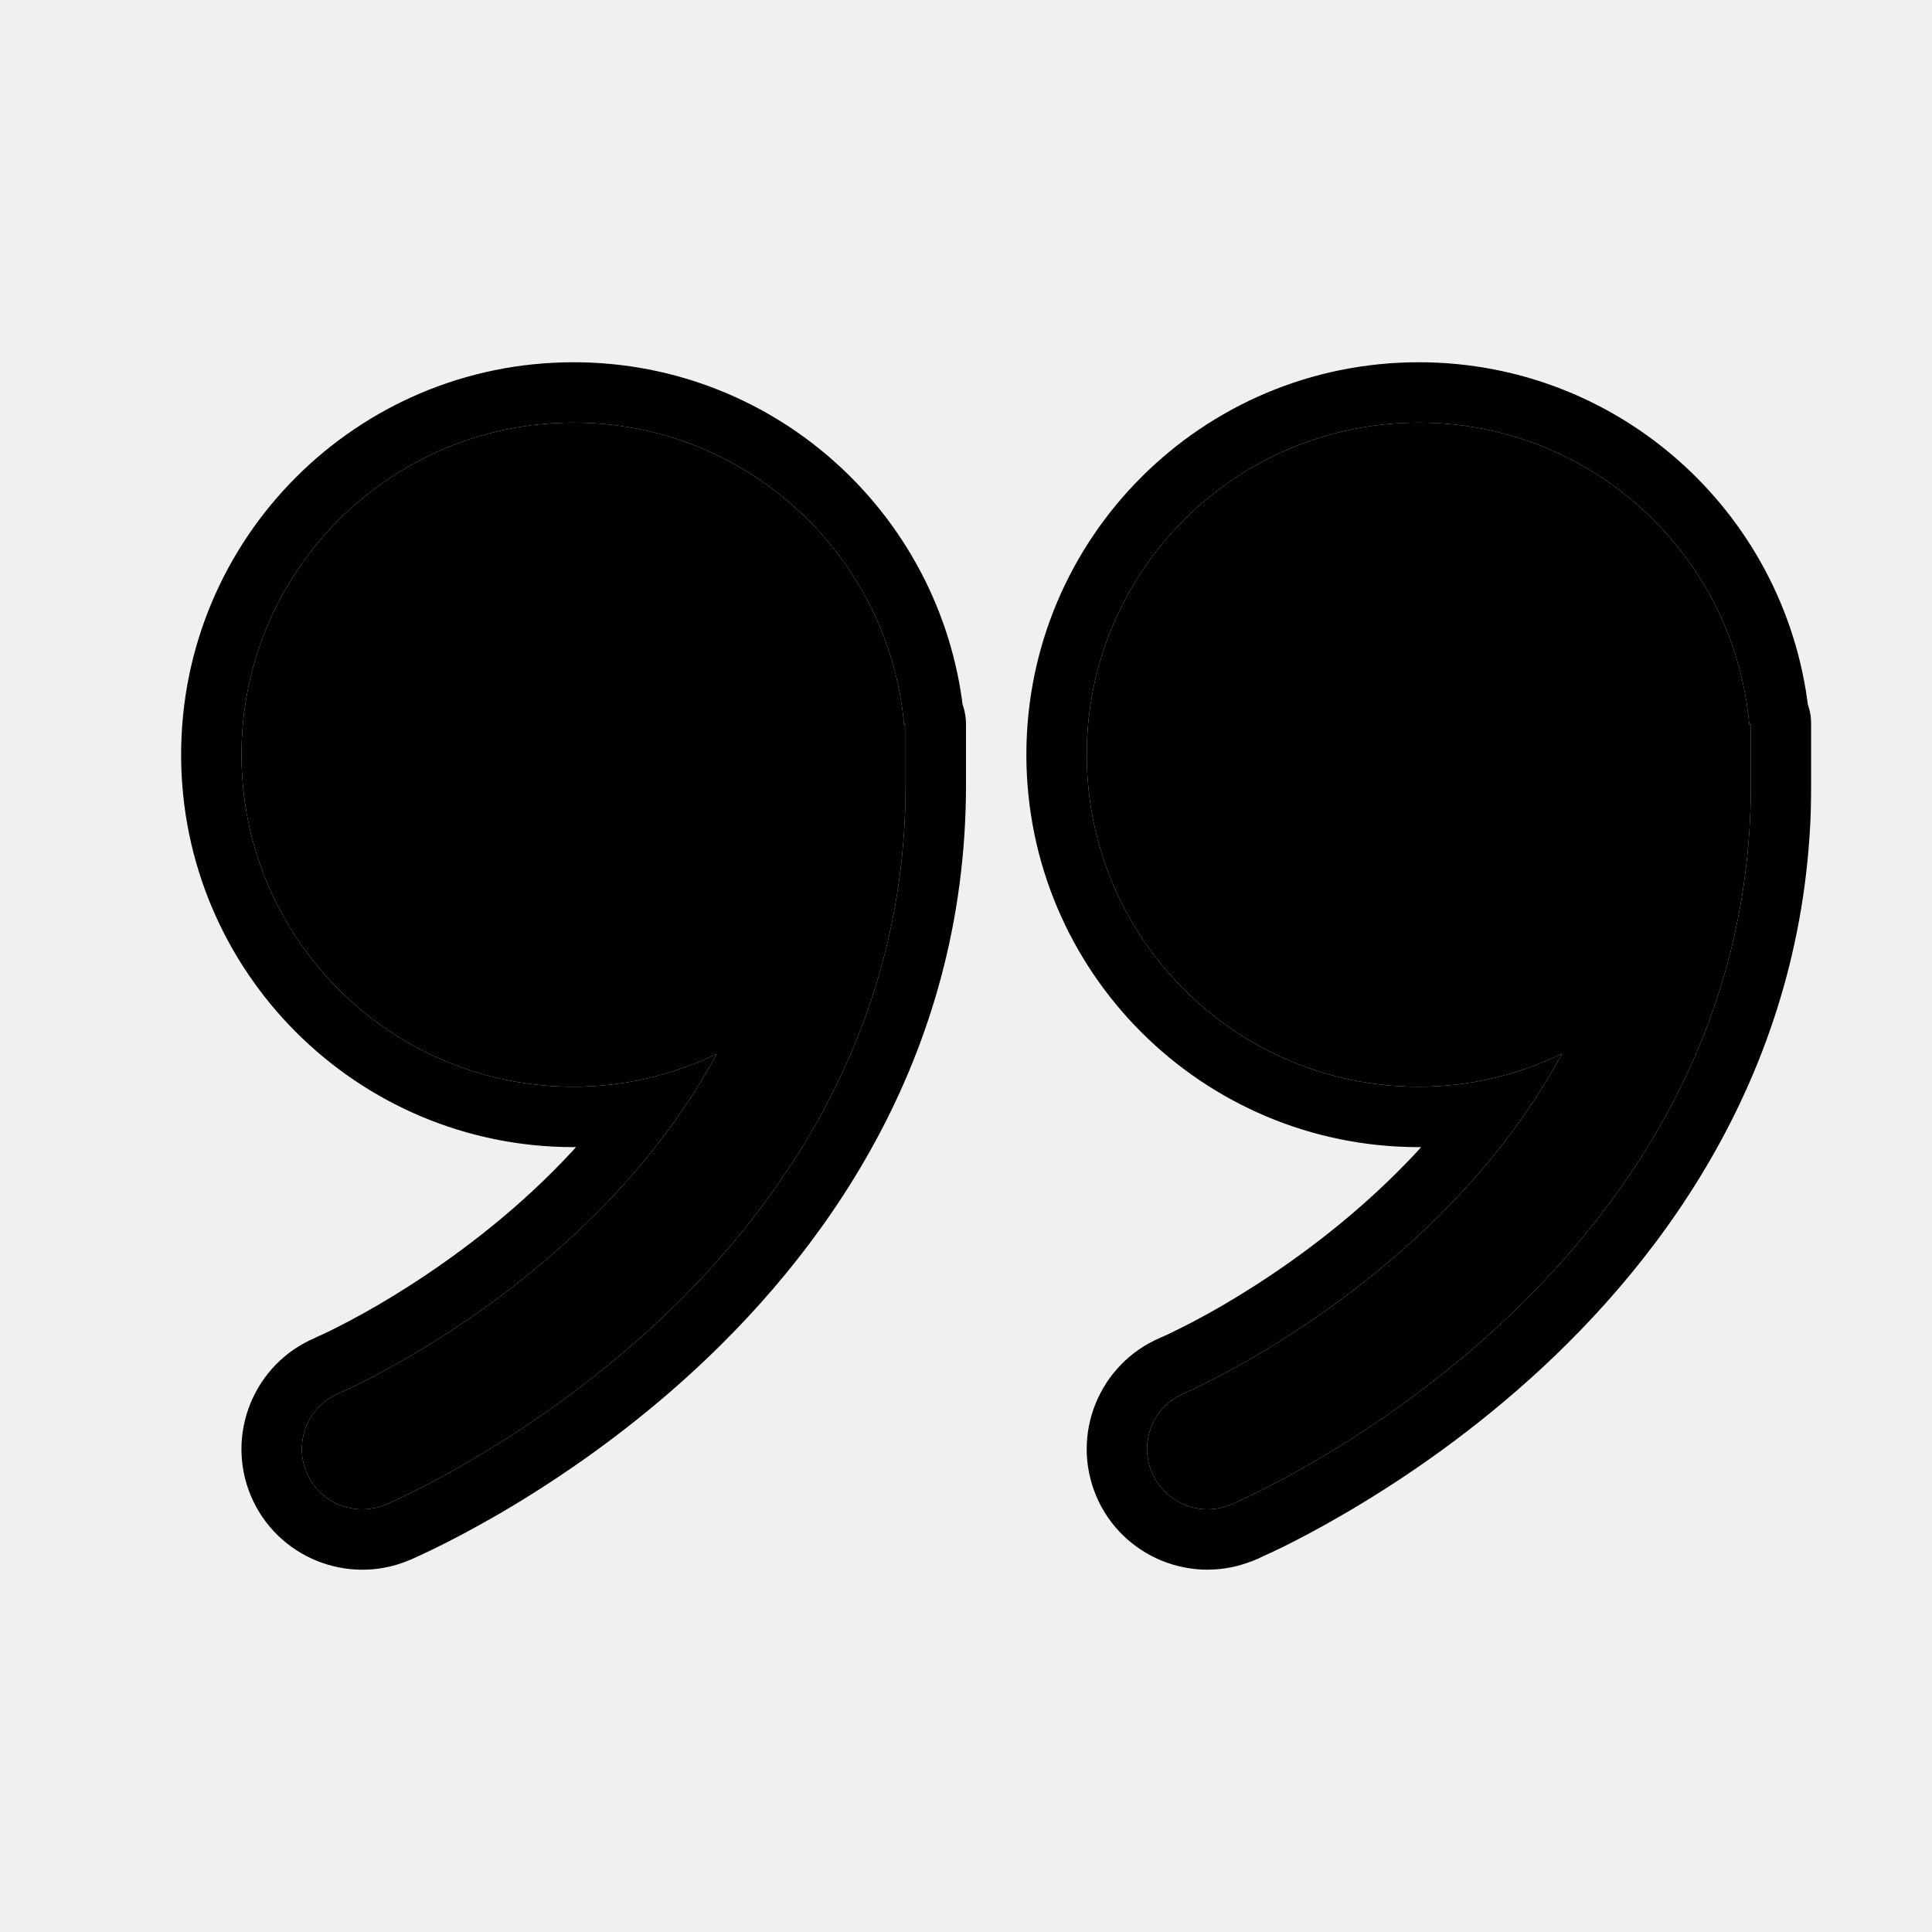
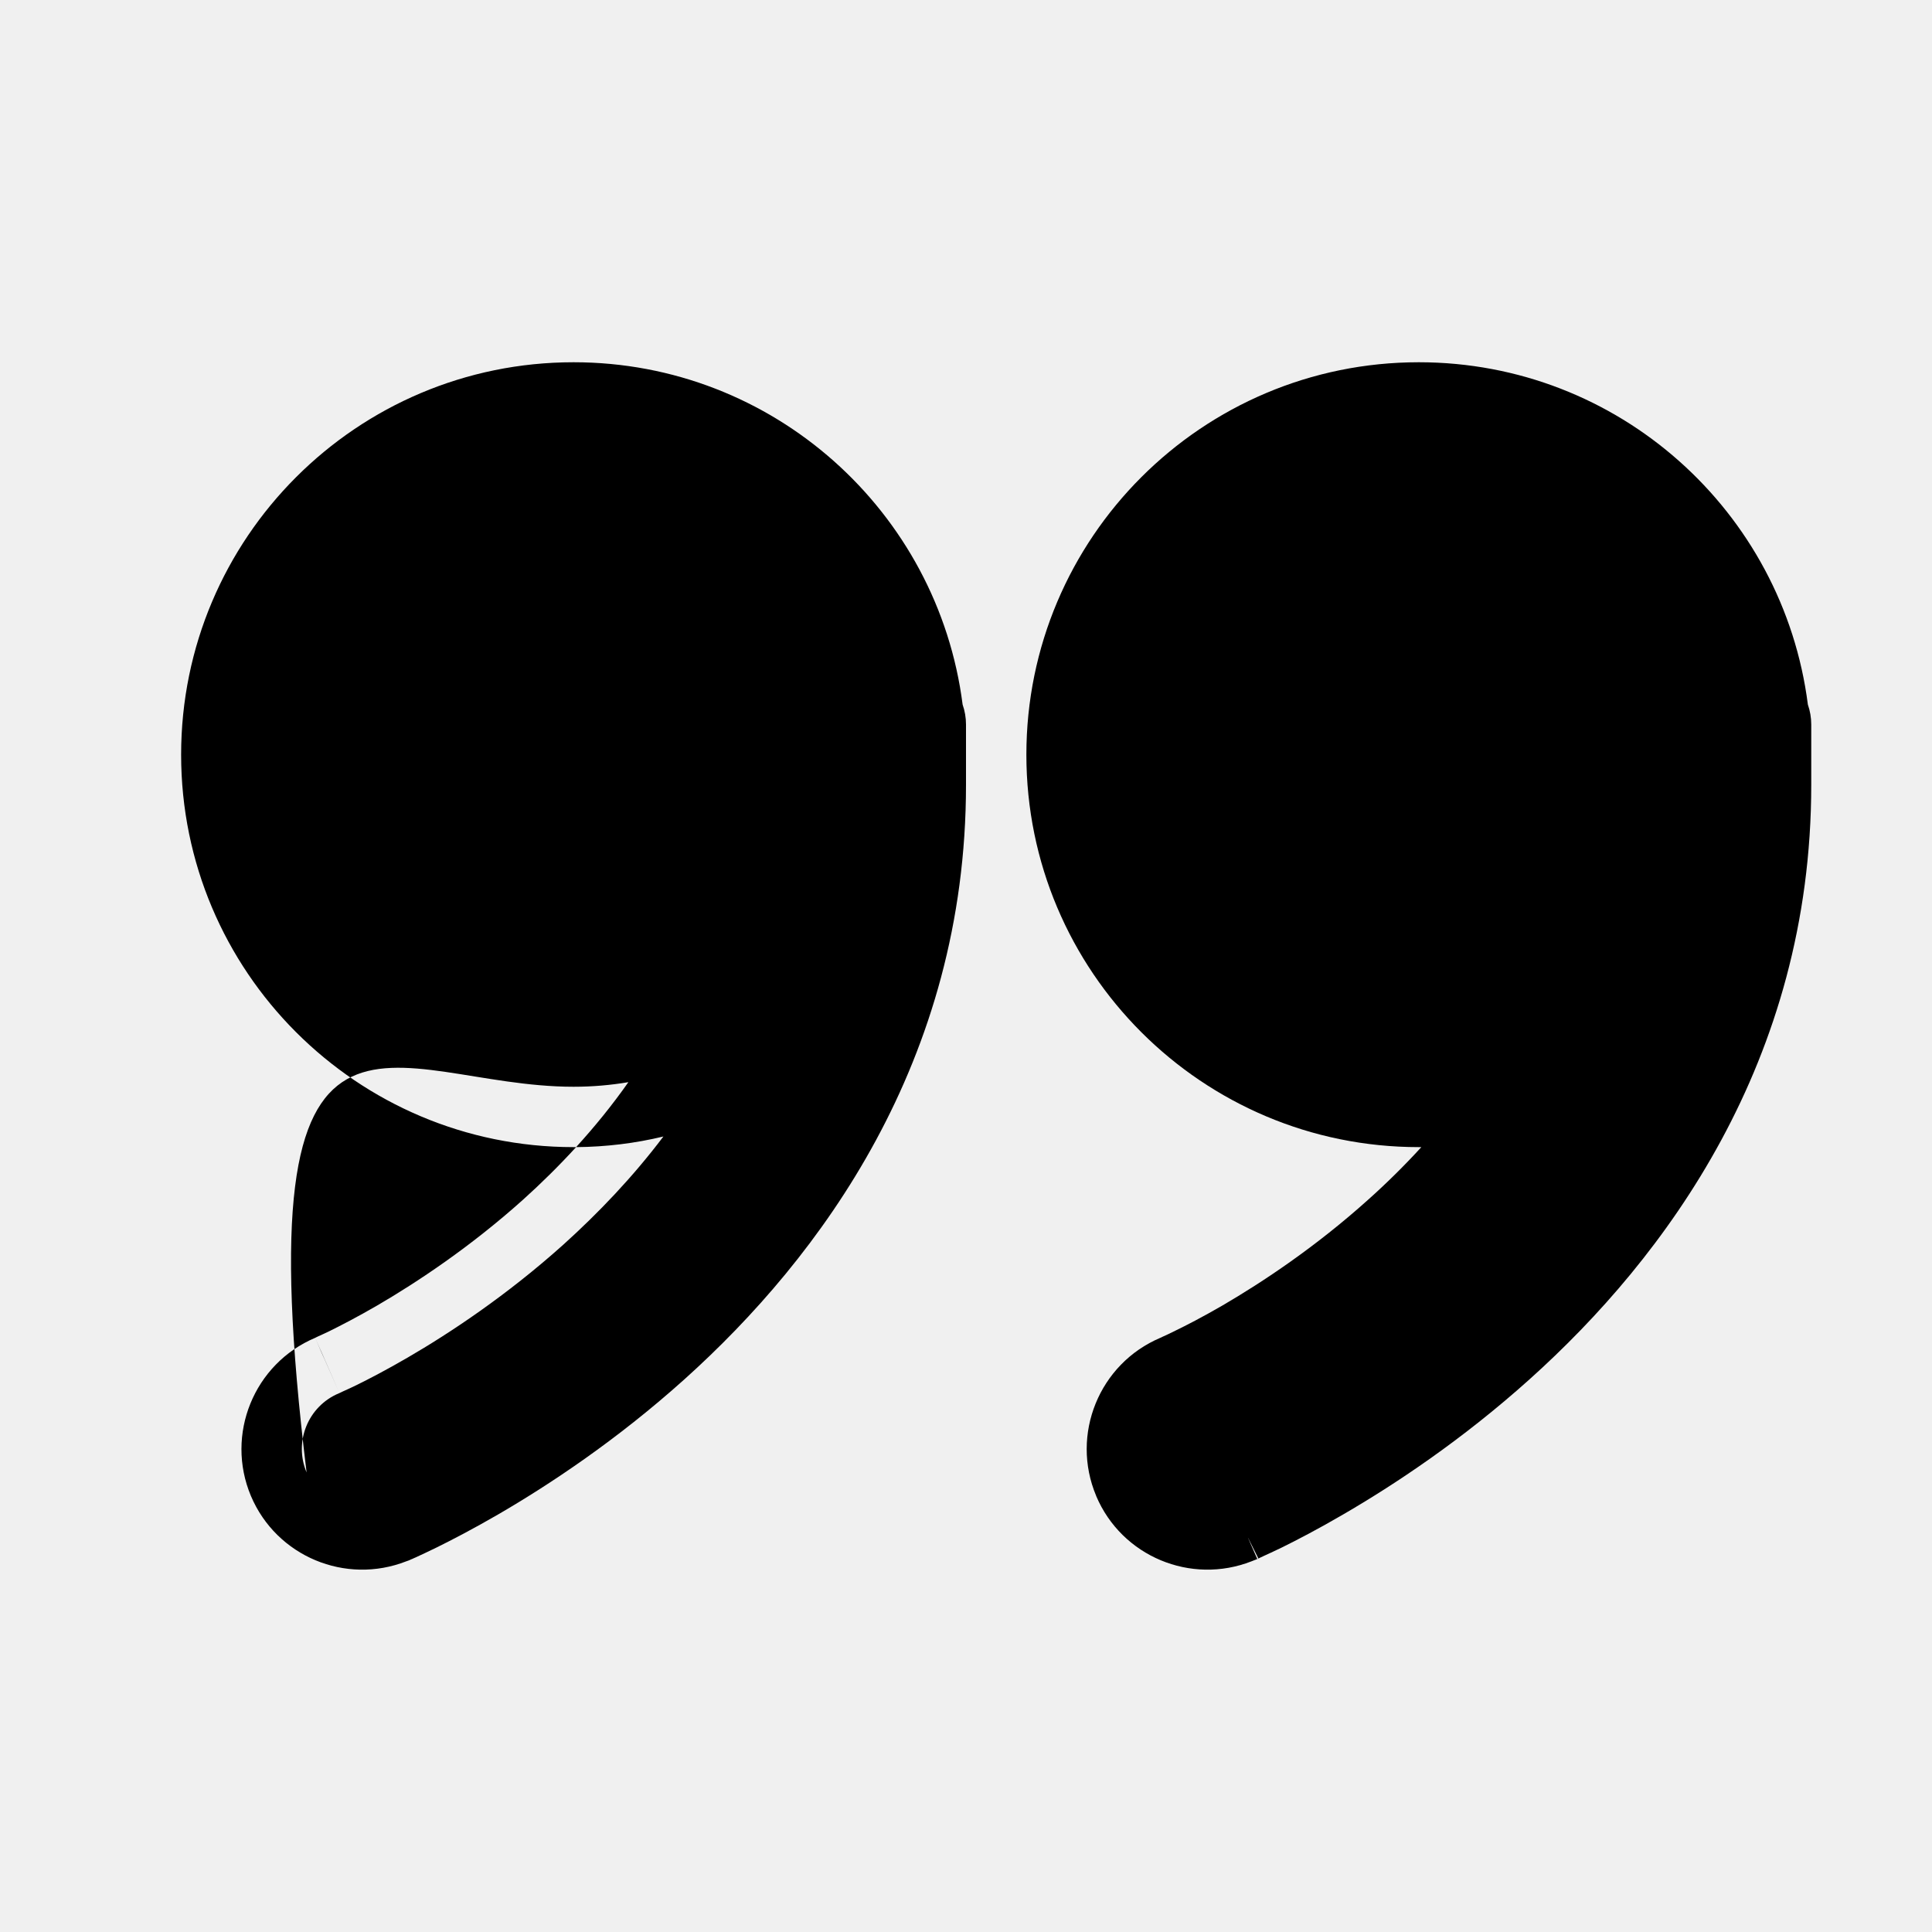
<svg xmlns="http://www.w3.org/2000/svg" width="16" height="16" viewBox="0 0 16 16" fill="none">
-   <mask id="path-1-outside-1_580_357" maskUnits="userSpaceOnUse" x="8" y="2.5" width="7" height="11" fill="black">
-     <rect fill="white" x="8" y="2.5" width="7" height="11" />
-     <path d="M11.75 3.5C13.184 3.5 14.361 4.598 14.487 6H14.5V6.5C14.5 8.597 13.395 10.097 12.334 11.05C11.803 11.528 11.273 11.878 10.876 12.108C10.678 12.223 10.511 12.31 10.393 12.368C10.334 12.397 10.286 12.419 10.252 12.434C10.235 12.442 10.222 12.449 10.212 12.453C10.207 12.455 10.203 12.457 10.2 12.458C10.199 12.458 10.198 12.458 10.197 12.459L10.195 12.46H10.194C9.94 12.567 9.647 12.448 9.539 12.194C9.432 11.94 9.551 11.646 9.806 11.539C9.807 11.538 9.808 11.538 9.811 11.537C9.816 11.534 9.826 11.53 9.838 11.524C9.863 11.513 9.902 11.495 9.952 11.47C10.052 11.421 10.198 11.346 10.374 11.244C10.727 11.038 11.198 10.727 11.666 10.306C12.136 9.884 12.594 9.36 12.935 8.727C12.576 8.9 12.175 9 11.75 9C10.231 9 9 7.768 9 6.25C9 4.731 10.231 3.5 11.75 3.5Z" />
-   </mask>
-   <path d="M11.75 3.5C13.184 3.5 14.361 4.598 14.487 6H14.5V6.5C14.5 8.597 13.395 10.097 12.334 11.05C11.803 11.528 11.273 11.878 10.876 12.108C10.678 12.223 10.511 12.31 10.393 12.368C10.334 12.397 10.286 12.419 10.252 12.434C10.235 12.442 10.222 12.449 10.212 12.453C10.207 12.455 10.203 12.457 10.2 12.458C10.199 12.458 10.198 12.458 10.197 12.459L10.195 12.46H10.194C9.94 12.567 9.647 12.448 9.539 12.194C9.432 11.94 9.551 11.646 9.806 11.539C9.807 11.538 9.808 11.538 9.811 11.537C9.816 11.534 9.826 11.53 9.838 11.524C9.863 11.513 9.902 11.495 9.952 11.47C10.052 11.421 10.198 11.346 10.374 11.244C10.727 11.038 11.198 10.727 11.666 10.306C12.136 9.884 12.594 9.36 12.935 8.727C12.576 8.9 12.175 9 11.75 9C10.231 9 9 7.768 9 6.25C9 4.731 10.231 3.5 11.75 3.5Z" fill="currentColor" />
-   <path d="M11.75 3.5L11.75 3H11.75V3.5ZM14.487 6L13.989 6.045C14.013 6.302 14.229 6.5 14.487 6.5V6ZM14.5 6H15C15 5.724 14.776 5.5 14.5 5.5V6ZM12.334 11.05L12.668 11.422L12.668 11.422L12.334 11.05ZM10.876 12.108L11.127 12.54L11.127 12.54L10.876 12.108ZM10.393 12.368L10.613 12.817L10.613 12.817L10.393 12.368ZM10.252 12.434L10.459 12.889L10.459 12.889L10.252 12.434ZM10.212 12.453L10.412 12.911L10.413 12.911L10.212 12.453ZM10.2 12.458L10.003 11.998L10.003 11.998L10.2 12.458ZM10.197 12.459L10.012 11.994C9.999 11.999 9.986 12.005 9.974 12.011L10.197 12.459ZM10.195 12.46V12.96C10.273 12.96 10.35 12.942 10.419 12.907L10.195 12.46ZM10.194 12.46V11.96C10.127 11.96 10.061 11.973 10 11.999L10.194 12.46ZM9.539 12.194L9.078 12.388L9.078 12.389L9.539 12.194ZM9.806 11.539L9.612 11.078L9.611 11.078L9.806 11.539ZM9.811 11.537L10.011 11.995L10.012 11.995L9.811 11.537ZM9.838 11.524L10.045 11.979L10.045 11.979L9.838 11.524ZM9.952 11.47L10.172 11.919L10.172 11.919L9.952 11.47ZM10.374 11.244L10.625 11.676L10.625 11.676L10.374 11.244ZM11.666 10.306L12 10.678L12 10.678L11.666 10.306ZM12.935 8.727L13.376 8.965C13.478 8.774 13.447 8.539 13.297 8.382C13.148 8.225 12.915 8.183 12.719 8.276L12.935 8.727ZM11.75 9V9.5H11.75L11.75 9ZM9 6.25L8.5 6.25V6.25H9ZM11.75 3.5L11.75 4C12.923 4 13.886 4.898 13.989 6.045L14.487 6L14.985 5.955C14.836 4.298 13.446 3 11.75 3L11.75 3.5ZM14.487 6V6.5H14.5V6V5.5H14.487V6ZM14.5 6H14V6.5H14.5H15V6H14.5ZM14.5 6.5H14C14 8.404 13 9.78 12 10.679L12.334 11.05L12.668 11.422C13.79 10.415 15 8.79 15 6.5H14.5ZM12.334 11.05L12 10.679C11.5 11.128 11 11.458 10.625 11.676L10.876 12.108L11.127 12.54C11.545 12.297 12.105 11.928 12.668 11.422L12.334 11.05ZM10.876 12.108L10.625 11.676C10.438 11.784 10.282 11.865 10.172 11.919L10.393 12.368L10.613 12.817C10.741 12.754 10.918 12.662 11.127 12.54L10.876 12.108ZM10.393 12.368L10.172 11.919C10.119 11.945 10.076 11.965 10.045 11.979L10.252 12.434L10.459 12.889C10.495 12.873 10.548 12.848 10.613 12.817L10.393 12.368ZM10.252 12.434L10.045 11.979C10.033 11.985 10.023 11.989 10.016 11.992C10.013 11.994 10.011 11.995 10.009 11.996C10.008 11.996 10.009 11.996 10.011 11.995L10.212 12.453L10.413 12.911C10.42 12.908 10.426 12.905 10.43 12.903C10.435 12.901 10.439 12.899 10.442 12.897C10.449 12.894 10.454 12.892 10.459 12.889L10.252 12.434ZM10.212 12.453L10.011 11.995C10.015 11.993 10.017 11.992 10.016 11.993C10.016 11.993 10.016 11.993 10.015 11.993C10.015 11.993 10.014 11.994 10.013 11.994C10.011 11.995 10.008 11.996 10.003 11.998L10.2 12.458L10.397 12.917C10.396 12.918 10.394 12.918 10.393 12.919C10.393 12.919 10.392 12.919 10.392 12.919C10.392 12.919 10.392 12.919 10.393 12.919C10.393 12.919 10.394 12.919 10.394 12.918C10.398 12.917 10.404 12.914 10.412 12.911L10.212 12.453ZM10.2 12.458L10.003 11.998C10.018 11.992 10.031 11.987 10.04 11.984C10.049 11.981 10.056 11.979 10.057 11.979C10.057 11.979 10.058 11.979 10.057 11.979C10.057 11.979 10.057 11.979 10.057 11.979C10.057 11.979 10.057 11.979 10.057 11.979C10.057 11.979 10.057 11.979 10.057 11.979C10.056 11.979 10.053 11.98 10.05 11.981C10.046 11.982 10.041 11.983 10.035 11.986C10.029 11.988 10.021 11.991 10.012 11.994L10.197 12.459L10.383 12.923C10.373 12.927 10.366 12.93 10.36 12.931C10.354 12.934 10.349 12.935 10.346 12.936C10.343 12.937 10.341 12.938 10.34 12.938C10.34 12.938 10.339 12.938 10.339 12.938C10.339 12.938 10.34 12.938 10.34 12.938C10.342 12.937 10.35 12.935 10.358 12.932C10.368 12.929 10.382 12.924 10.398 12.917L10.2 12.458ZM10.197 12.459L9.974 12.011L9.972 12.012L10.195 12.46L10.419 12.907L10.421 12.906L10.197 12.459ZM10.195 12.46V11.96H10.194V12.46V12.96H10.195V12.46ZM10.194 12.46L10 11.999L10 11.999L9.539 12.194L9.078 12.389C9.294 12.898 9.881 13.135 10.389 12.92L10.194 12.46ZM9.539 12.194L10 12L10 11.999L9.806 11.539L9.611 11.078C9.103 11.293 8.864 11.879 9.078 12.388L9.539 12.194ZM9.806 11.539L9.999 12C9.995 12.002 9.991 12.003 9.989 12.004C9.988 12.005 9.986 12.005 9.986 12.005C9.985 12.005 9.985 12.006 9.985 12.005C9.985 12.005 9.986 12.005 9.987 12.005C9.992 12.003 10 12 10.011 11.995L9.811 11.537L9.61 11.079C9.619 11.075 9.625 11.072 9.628 11.071C9.629 11.071 9.629 11.071 9.629 11.071C9.629 11.071 9.629 11.071 9.629 11.071C9.629 11.071 9.629 11.071 9.629 11.071C9.628 11.071 9.628 11.071 9.628 11.072C9.627 11.072 9.625 11.073 9.623 11.073C9.621 11.074 9.617 11.076 9.612 11.078L9.806 11.539ZM9.811 11.537L10.012 11.995C10.018 11.992 10.024 11.989 10.027 11.988C10.03 11.986 10.033 11.985 10.035 11.984C10.039 11.982 10.042 11.981 10.045 11.979L9.838 11.524L9.631 11.069C9.621 11.073 9.613 11.077 9.608 11.079C9.606 11.081 9.605 11.081 9.604 11.081C9.603 11.082 9.606 11.081 9.61 11.079L9.811 11.537ZM9.838 11.524L10.045 11.979C10.071 11.968 10.115 11.947 10.172 11.919L9.952 11.47L9.732 11.021C9.689 11.043 9.655 11.058 9.631 11.069L9.838 11.524ZM9.952 11.47L10.172 11.919C10.281 11.866 10.438 11.785 10.625 11.676L10.374 11.244L10.123 10.812C9.959 10.907 9.823 10.977 9.732 11.021L9.952 11.47ZM10.374 11.244L10.625 11.676C11 11.458 11.5 11.127 12 10.678L11.666 10.306L11.332 9.934C10.895 10.327 10.454 10.619 10.123 10.812L10.374 11.244ZM11.666 10.306L12 10.678C12.502 10.228 13.001 9.66 13.376 8.965L12.935 8.727L12.495 8.49C12.188 9.06 11.77 9.54 11.332 9.934L11.666 10.306ZM12.935 8.727L12.719 8.276C12.423 8.419 12.096 8.5 11.75 8.5L11.75 9L11.75 9.5C12.255 9.5 12.729 9.381 13.152 9.178L12.935 8.727ZM11.75 9V8.5C10.507 8.5 9.5 7.492 9.5 6.25H9H8.5C8.5 8.045 9.955 9.5 11.75 9.5V9ZM9 6.25L9.5 6.25C9.5 5.007 10.508 4 11.75 4V3.5V3C9.955 3 8.5 4.455 8.5 6.25L9 6.25Z" fill="currentColor" mask="url(#path-1-outside-1_580_357)" />
-   <mask id="path-3-outside-2_580_357" maskUnits="userSpaceOnUse" x="1" y="2.5" width="7" height="11" fill="black">
-     <rect fill="white" x="1" y="2.5" width="7" height="11" />
-     <path d="M4.75 3.5C6.184 3.5 7.361 4.599 7.487 6H7.5V6.5C7.5 8.597 6.395 10.097 5.334 11.051C4.803 11.528 4.272 11.878 3.876 12.108C3.678 12.224 3.511 12.31 3.393 12.368C3.333 12.397 3.285 12.419 3.252 12.435C3.235 12.442 3.222 12.449 3.212 12.453C3.207 12.455 3.203 12.457 3.2 12.458C3.199 12.459 3.198 12.459 3.197 12.459L3.195 12.46H3.194C2.94 12.567 2.647 12.449 2.539 12.194C2.432 11.94 2.551 11.646 2.806 11.539C2.807 11.539 2.808 11.538 2.811 11.537C2.816 11.535 2.826 11.53 2.838 11.524C2.863 11.513 2.902 11.495 2.952 11.471C3.052 11.422 3.198 11.346 3.374 11.244C3.727 11.039 4.198 10.727 4.666 10.307C5.136 9.884 5.594 9.36 5.936 8.728C5.576 8.9 5.175 9 4.75 9C3.231 9 2 7.769 2 6.25C2 4.731 3.231 3.5 4.75 3.5Z" />
-   </mask>
-   <path d="M4.75 3.5C6.184 3.5 7.361 4.599 7.487 6H7.5V6.5C7.5 8.597 6.395 10.097 5.334 11.051C4.803 11.528 4.272 11.878 3.876 12.108C3.678 12.224 3.511 12.31 3.393 12.368C3.333 12.397 3.285 12.419 3.252 12.435C3.235 12.442 3.222 12.449 3.212 12.453C3.207 12.455 3.203 12.457 3.2 12.458C3.199 12.459 3.198 12.459 3.197 12.459L3.195 12.46H3.194C2.94 12.567 2.647 12.449 2.539 12.194C2.432 11.94 2.551 11.646 2.806 11.539C2.807 11.539 2.808 11.538 2.811 11.537C2.816 11.535 2.826 11.53 2.838 11.524C2.863 11.513 2.902 11.495 2.952 11.471C3.052 11.422 3.198 11.346 3.374 11.244C3.727 11.039 4.198 10.727 4.666 10.307C5.136 9.884 5.594 9.36 5.936 8.728C5.576 8.9 5.175 9 4.75 9C3.231 9 2 7.769 2 6.25C2 4.731 3.231 3.5 4.75 3.5Z" fill="currentColor" />
-   <path d="M4.75 3.5L4.75 3H4.75V3.5ZM7.487 6L6.989 6.045C7.013 6.303 7.229 6.5 7.487 6.5V6ZM7.5 6H8C8 5.724 7.776 5.5 7.5 5.5V6ZM5.334 11.051L5.668 11.423L5.668 11.423L5.334 11.051ZM3.876 12.108L4.127 12.541L4.127 12.541L3.876 12.108ZM3.393 12.368L3.613 12.817L3.613 12.817L3.393 12.368ZM3.252 12.435L3.459 12.89L3.459 12.89L3.252 12.435ZM3.212 12.453L3.412 12.911L3.413 12.911L3.212 12.453ZM3.2 12.458L3.003 11.998L3.003 11.999L3.2 12.458ZM3.197 12.459L3.012 11.995C2.999 12 2.986 12.005 2.974 12.012L3.197 12.459ZM3.195 12.46V12.96C3.273 12.96 3.349 12.942 3.419 12.907L3.195 12.46ZM3.194 12.46V11.96C3.128 11.96 3.061 11.973 3 11.999L3.194 12.46ZM2.539 12.194L2.078 12.389L2.078 12.389L2.539 12.194ZM2.806 11.539L2.612 11.078L2.611 11.079L2.806 11.539ZM2.811 11.537L3.011 11.995L3.012 11.995L2.811 11.537ZM2.838 11.524L3.045 11.98L3.045 11.98L2.838 11.524ZM2.952 11.471L3.172 11.92L3.172 11.92L2.952 11.471ZM3.374 11.244L3.625 11.676L3.625 11.676L3.374 11.244ZM4.666 10.307L5 10.678L5 10.678L4.666 10.307ZM5.936 8.728L6.376 8.965C6.478 8.774 6.447 8.539 6.297 8.382C6.148 8.226 5.915 8.183 5.719 8.277L5.936 8.728ZM4.75 9V9.5H4.75L4.75 9ZM2 6.25L1.5 6.25V6.25H2ZM4.75 3.5L4.75 4C5.923 4 6.886 4.898 6.989 6.045L7.487 6L7.985 5.955C7.836 4.299 6.446 3 4.75 3L4.75 3.5ZM7.487 6V6.5H7.5V6V5.5H7.487V6ZM7.5 6H7V6.5H7.5H8V6H7.5ZM7.5 6.5H7C7 8.404 6 9.78 5 10.679L5.334 11.051L5.668 11.423C6.79 10.415 8 8.79 8 6.5H7.5ZM5.334 11.051L5 10.679C4.5 11.128 4 11.458 3.625 11.676L3.876 12.108L4.127 12.541C4.545 12.298 5.105 11.929 5.668 11.423L5.334 11.051ZM3.876 12.108L3.625 11.676C3.438 11.785 3.282 11.866 3.172 11.919L3.393 12.368L3.613 12.817C3.741 12.754 3.918 12.662 4.127 12.541L3.876 12.108ZM3.393 12.368L3.172 11.919C3.119 11.945 3.076 11.966 3.045 11.979L3.252 12.435L3.459 12.89C3.495 12.873 3.548 12.849 3.613 12.817L3.393 12.368ZM3.252 12.435L3.045 11.979C3.033 11.985 3.023 11.99 3.016 11.993C3.013 11.994 3.011 11.995 3.01 11.996C3.008 11.997 3.009 11.996 3.011 11.995L3.212 12.453L3.413 12.911C3.42 12.908 3.426 12.905 3.43 12.903C3.435 12.901 3.439 12.899 3.442 12.898C3.449 12.894 3.454 12.892 3.459 12.89L3.252 12.435ZM3.212 12.453L3.011 11.995C3.015 11.994 3.017 11.993 3.016 11.993C3.016 11.993 3.016 11.993 3.015 11.993C3.015 11.994 3.014 11.994 3.013 11.994C3.011 11.995 3.008 11.996 3.003 11.998L3.2 12.458L3.397 12.918C3.395 12.918 3.394 12.919 3.393 12.919C3.393 12.919 3.392 12.92 3.392 12.92C3.392 12.92 3.392 12.92 3.393 12.919C3.393 12.919 3.394 12.919 3.394 12.919C3.398 12.918 3.404 12.915 3.412 12.911L3.212 12.453ZM3.2 12.458L3.003 11.999C3.018 11.992 3.031 11.987 3.04 11.984C3.049 11.981 3.056 11.979 3.057 11.979C3.057 11.979 3.058 11.979 3.057 11.979C3.057 11.979 3.057 11.979 3.057 11.979C3.057 11.979 3.057 11.979 3.057 11.979C3.057 11.979 3.057 11.979 3.057 11.979C3.056 11.979 3.053 11.98 3.05 11.981C3.047 11.982 3.042 11.984 3.035 11.986C3.029 11.988 3.021 11.991 3.012 11.995L3.197 12.459L3.383 12.923C3.373 12.927 3.366 12.93 3.36 12.932C3.354 12.934 3.349 12.935 3.346 12.936C3.343 12.937 3.341 12.938 3.34 12.938C3.34 12.938 3.339 12.938 3.339 12.938C3.339 12.938 3.34 12.938 3.34 12.938C3.342 12.938 3.349 12.935 3.359 12.932C3.368 12.929 3.381 12.924 3.398 12.917L3.2 12.458ZM3.197 12.459L2.974 12.012L2.972 12.013L3.195 12.46L3.419 12.907L3.421 12.906L3.197 12.459ZM3.195 12.46V11.96H3.194V12.46V12.96H3.195V12.46ZM3.194 12.46L3 11.999L3 12L2.539 12.194L2.078 12.389C2.294 12.898 2.881 13.135 3.389 12.921L3.194 12.46ZM2.539 12.194L3 12L3 12L2.806 11.539L2.611 11.079C2.103 11.293 1.864 11.88 2.078 12.389L2.539 12.194ZM2.806 11.539L2.999 12C2.995 12.002 2.991 12.003 2.989 12.004C2.987 12.005 2.986 12.005 2.986 12.006C2.985 12.006 2.985 12.006 2.985 12.006C2.985 12.006 2.986 12.005 2.987 12.005C2.992 12.003 3 12 3.011 11.995L2.811 11.537L2.61 11.079C2.619 11.075 2.625 11.073 2.628 11.072C2.629 11.071 2.629 11.071 2.629 11.071C2.629 11.071 2.629 11.071 2.629 11.071C2.629 11.071 2.629 11.071 2.629 11.072C2.628 11.072 2.628 11.072 2.628 11.072C2.627 11.072 2.625 11.073 2.623 11.074C2.621 11.075 2.617 11.076 2.612 11.078L2.806 11.539ZM2.811 11.537L3.012 11.995C3.018 11.992 3.024 11.989 3.027 11.988C3.03 11.987 3.033 11.985 3.035 11.984C3.039 11.982 3.042 11.981 3.045 11.98L2.838 11.524L2.631 11.069C2.621 11.074 2.613 11.078 2.608 11.08C2.606 11.081 2.605 11.081 2.604 11.082C2.603 11.082 2.606 11.081 2.61 11.079L2.811 11.537ZM2.838 11.524L3.045 11.98C3.071 11.968 3.115 11.947 3.172 11.92L2.952 11.471L2.732 11.022C2.689 11.043 2.655 11.058 2.631 11.069L2.838 11.524ZM2.952 11.471L3.172 11.92C3.281 11.866 3.438 11.786 3.625 11.676L3.374 11.244L3.123 10.812C2.959 10.907 2.823 10.977 2.732 11.022L2.952 11.471ZM3.374 11.244L3.625 11.676C4 11.458 4.5 11.128 5 10.678L4.666 10.307L4.332 9.935C3.895 10.327 3.454 10.619 3.123 10.812L3.374 11.244ZM4.666 10.307L5 10.678C5.502 10.228 6.001 9.66 6.376 8.965L5.936 8.728L5.495 8.49C5.188 9.06 4.77 9.541 4.332 9.935L4.666 10.307ZM5.936 8.728L5.719 8.277C5.423 8.419 5.096 8.5 4.75 8.5L4.75 9L4.75 9.5C5.255 9.5 5.729 9.381 6.152 9.178L5.936 8.728ZM4.75 9V8.5C3.507 8.5 2.5 7.493 2.5 6.25H2H1.5C1.5 8.045 2.955 9.5 4.75 9.5V9ZM2 6.25L2.5 6.25C2.5 5.007 3.508 4 4.75 4V3.5V3C2.955 3 1.5 4.455 1.5 6.25L2 6.25Z" fill="currentColor" mask="url(#path-3-outside-2_580_357)" />
+   <path d="M9.606 11.08C9.605 11.081 9.604 11.082 9.604 11.081L9.606 11.08ZM10.396 12.918L10.394 12.918L10.394 12.919C10.395 12.918 10.396 12.918 10.396 12.918C10.4 12.916 10.406 12.914 10.412 12.911L10.412 12.911L10.412 12.91L10.412 12.91C10.415 12.909 10.417 12.908 10.419 12.907L10.421 12.906L10.337 12.738L10.335 12.735L10.412 12.91L10.412 12.911L10.412 12.911L10.413 12.911C10.42 12.908 10.426 12.905 10.43 12.903C10.435 12.901 10.439 12.899 10.442 12.897C10.449 12.894 10.454 12.892 10.459 12.889C10.495 12.873 10.548 12.848 10.613 12.817L10.613 12.817C10.741 12.754 10.918 12.662 11.127 12.54L11.127 12.54C11.545 12.297 12.105 11.928 12.668 11.422L12.668 11.422C13.79 10.415 15 8.79 15 6.5L15 6C15 5.942 14.99 5.887 14.972 5.835C14.768 4.236 13.405 3 11.75 3C9.955 3 8.5 4.455 8.5 6.25L8.5 6.25C8.5 8.045 9.955 9.5 11.75 9.5L11.771 9.5C11.629 9.655 11.482 9.8 11.332 9.934L11.332 9.934C10.895 10.327 10.454 10.619 10.123 10.812L10.123 10.812C9.959 10.907 9.823 10.977 9.732 11.021L9.732 11.021C9.689 11.043 9.655 11.058 9.631 11.069L9.631 11.069C9.622 11.073 9.615 11.076 9.61 11.079C9.103 11.293 8.864 11.88 9.078 12.388L9.078 12.389C9.29 12.89 9.862 13.127 10.365 12.93C10.371 12.928 10.378 12.925 10.385 12.922C10.387 12.921 10.39 12.92 10.393 12.919L10.396 12.918Z" fill="currentColor" fill-rule="evenodd" />
+   <path d="M1.5 6.25C1.5 4.455 2.955 3 4.75 3L4.75 3C6.405 3 7.768 4.237 7.972 5.835C7.99 5.887 8 5.942 8 6L8 6.5C8 8.79 6.79 10.415 5.668 11.423L5.668 11.423C5.105 11.929 4.545 12.298 4.127 12.541L4.127 12.541C3.918 12.662 3.741 12.754 3.613 12.817L3.613 12.817C3.548 12.849 3.495 12.873 3.459 12.89L3.459 12.89C3.454 12.892 3.449 12.894 3.442 12.898C3.439 12.899 3.435 12.901 3.43 12.903C3.426 12.905 3.42 12.908 3.413 12.911L3.412 12.911C3.405 12.914 3.399 12.917 3.396 12.918L3.394 12.919L3.393 12.919L3.393 12.919L3.393 12.919L3.394 12.919L3.397 12.918L3.397 12.918L3.392 12.92L3.393 12.919L3.392 12.92L3.392 12.92C3.39 12.921 3.387 12.922 3.385 12.923C3.378 12.925 3.372 12.928 3.365 12.93L3.365 12.93C2.862 13.127 2.29 12.89 2.078 12.389L2.078 12.389C1.864 11.88 2.103 11.293 2.611 11.079L2.611 11.079L2.612 11.078C2.617 11.076 2.621 11.075 2.623 11.074C2.625 11.073 2.627 11.072 2.628 11.072L2.629 11.072L2.629 11.071L2.629 11.071L2.629 11.071L2.628 11.072C2.626 11.073 2.62 11.075 2.613 11.078L2.611 11.079L2.61 11.079L2.642 11.152L2.676 11.228L2.811 11.537L2.687 11.255L2.659 11.193L2.61 11.079C2.608 11.08 2.607 11.08 2.606 11.081C2.605 11.081 2.605 11.082 2.604 11.082L2.606 11.081C2.616 11.076 2.623 11.073 2.631 11.069L2.631 11.069C2.655 11.058 2.689 11.043 2.732 11.022L2.732 11.022C2.823 10.977 2.959 10.907 3.123 10.812C3.454 10.619 3.895 10.327 4.332 9.935C4.482 9.8 4.629 9.655 4.771 9.5L4.75 9.5C2.955 9.5 1.5 8.045 1.5 6.25L1.5 6.25ZM2.838 11.524C2.826 11.53 2.816 11.535 2.811 11.537C2.808 11.538 2.807 11.539 2.806 11.539C2.551 11.646 2.432 11.94 2.539 12.194C2 7.769 3.231 9 4.75 9C4.905 9 5.056 8.987 5.204 8.962C5.07 9.153 4.924 9.332 4.771 9.5C5.02 9.498 5.262 9.468 5.494 9.412C5.239 9.75 4.954 10.047 4.666 10.307C4.198 10.727 3.727 11.039 3.374 11.244C3.198 11.346 3.052 11.422 2.952 11.471C2.902 11.495 2.863 11.513 2.838 11.524Z" fill="currentColor" fill-rule="evenodd" />
</svg>
